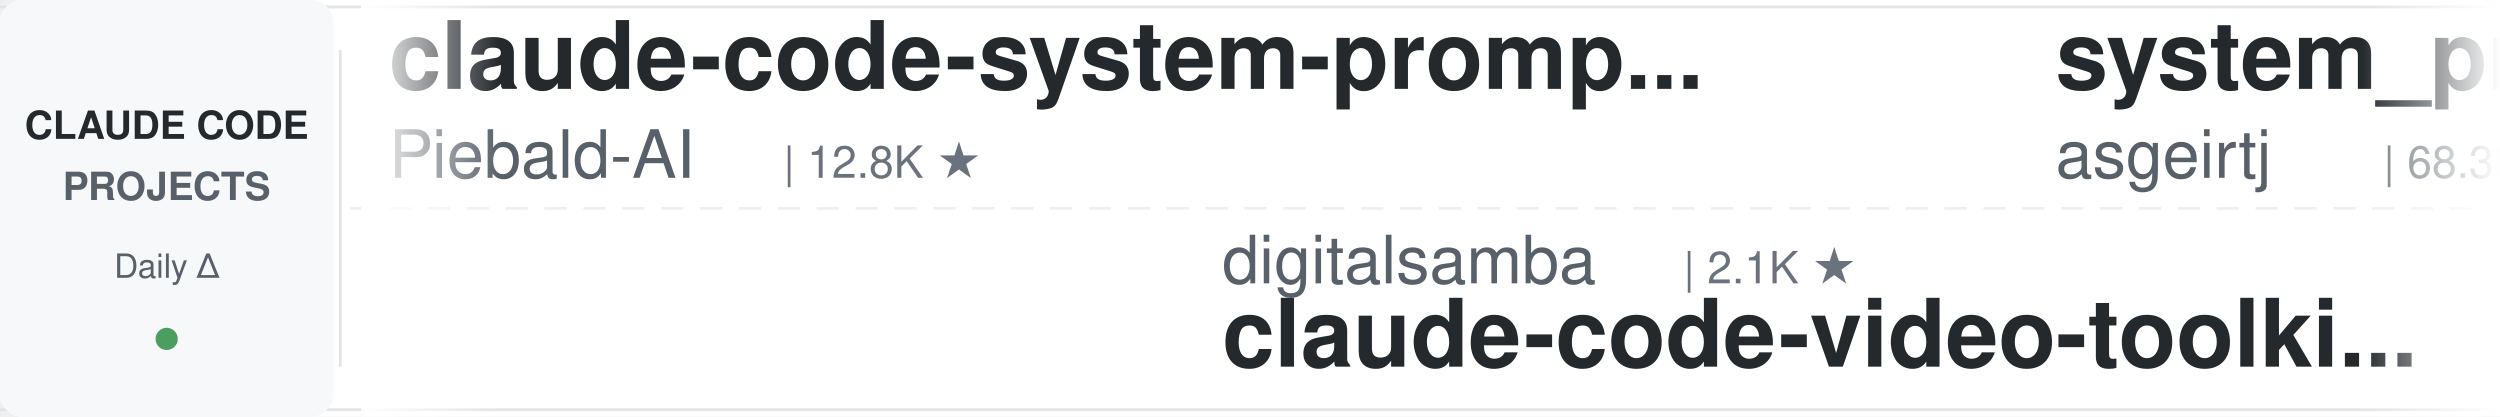
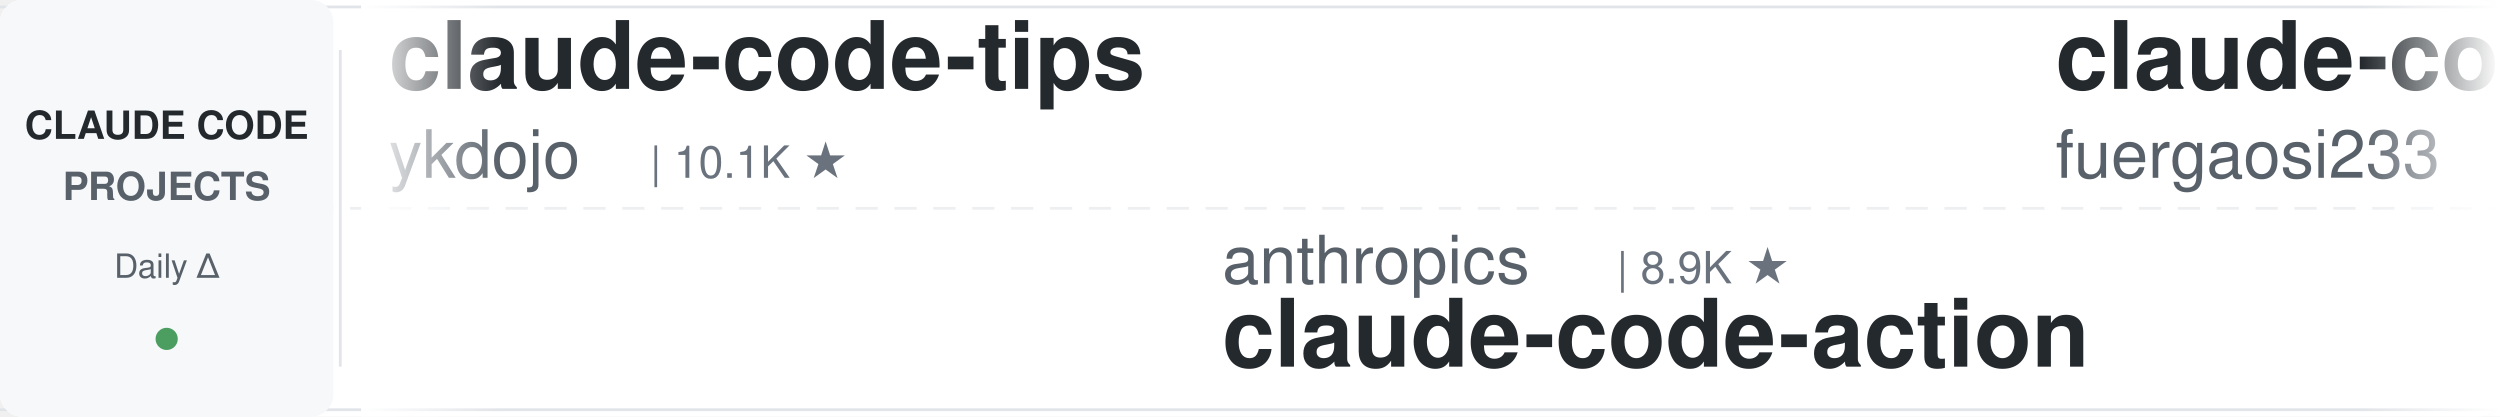
<svg xmlns="http://www.w3.org/2000/svg" width="900" height="150">
  <defs>
    <linearGradient id="leftFade" x1="0%" y1="0%" x2="100%" y2="0%">
      <stop offset="0%" style="stop-color:#ffffff;stop-opacity:1" />
      <stop offset="100%" style="stop-color:#ffffff;stop-opacity:0" />
    </linearGradient>
    <linearGradient id="rightFade" x1="0%" y1="0%" x2="100%" y2="0%">
      <stop offset="0%" style="stop-color:#ffffff;stop-opacity:0" />
      <stop offset="100%" style="stop-color:#ffffff;stop-opacity:1" />
    </linearGradient>
  </defs>
  <rect width="900" height="150" fill="#ffffff" rx="8" />
  <rect x="0" y="2" width="900" height="1" fill="#e1e4e8" />
  <rect x="0" y="147" width="900" height="1" fill="#e1e4e8" />
  <line x1="0" y1="75" x2="900" y2="75" stroke="#e1e4e8" stroke-width="1" stroke-dasharray="8 6" opacity="0.6" />
  <rect x="0" y="0" width="120" height="150" fill="#f6f8fa" rx="8" />
  <text x="60" y="50" font-family="-apple-system, BlinkMacSystemFont, 'Segoe UI', Helvetica, Arial, sans-serif" font-size="14" font-weight="600" fill="#24292e" text-anchor="middle">CLAUDE CODE</text>
  <text x="60" y="72" font-family="-apple-system, BlinkMacSystemFont, 'Segoe UI', Helvetica, Arial, sans-serif" font-size="14" font-weight="600" fill="#586069" text-anchor="middle">PROJECTS</text>
  <text x="60" y="100" font-family="-apple-system, BlinkMacSystemFont, 'Segoe UI', Helvetica, Arial, sans-serif" font-size="12" font-weight="500" fill="#586069" text-anchor="middle">Daily Δ</text>
  <circle cx="60" cy="122" r="4" fill="#22863a" opacity="0.8" />
  <rect x="122" y="18" width="1" height="114" fill="#e1e4e8" />
  <clipPath id="tickerClip">
    <rect x="130" y="0" width="770" height="150" />
  </clipPath>
  <g clip-path="url(#tickerClip)">
    <g id="tickerItems">
      <animateTransform attributeName="transform" attributeType="XML" type="translate" from="0 0" to="-3000 0" dur="54s" repeatCount="indefinite" />
      <g transform="translate(0, 0)">
-         <text x="140" y="32" font-family="-apple-system, BlinkMacSystemFont, 'Segoe UI', Helvetica, Arial, sans-serif" font-size="34" font-weight="600" fill="#24292e">claude-code-system-promp...</text>
-         <text x="140" y="64" font-family="-apple-system, BlinkMacSystemFont, 'Segoe UI', Helvetica, Arial, sans-serif" font-size="24" font-weight="400" fill="#586069">Piebald-AI</text>
-         <text x="282" y="64" font-family="-apple-system, BlinkMacSystemFont, 'Segoe UI', Helvetica, Arial, sans-serif" font-size="16" font-weight="500" fill="#6a737d">| 12.8K ★</text>
+         <text x="140" y="32" font-family="-apple-system, BlinkMacSystemFont, 'Segoe UI', Helvetica, Arial, sans-serif" font-size="34" font-weight="600" fill="#24292e">claude-code-tips</text>
+         <text x="140" y="64" font-family="-apple-system, BlinkMacSystemFont, 'Segoe UI', Helvetica, Arial, sans-serif" font-size="24" font-weight="400" fill="#586069">ykdojo</text>
+         <text x="234" y="64" font-family="-apple-system, BlinkMacSystemFont, 'Segoe UI', Helvetica, Arial, sans-serif" font-size="16" font-weight="500" fill="#6a737d">| 10.1K ★</text>
      </g>
      <g transform="translate(300, 0)">
-         <text x="140" y="102" font-family="-apple-system, BlinkMacSystemFont, 'Segoe UI', Helvetica, Arial, sans-serif" font-size="24" font-weight="400" fill="#586069">digitalsamba</text>
-         <text x="306" y="102" font-family="-apple-system, BlinkMacSystemFont, 'Segoe UI', Helvetica, Arial, sans-serif" font-size="16" font-weight="500" fill="#6a737d">| 2.1K ★</text>
-         <text x="140" y="132" font-family="-apple-system, BlinkMacSystemFont, 'Segoe UI', Helvetica, Arial, sans-serif" font-size="34" font-weight="600" fill="#24292e">claude-code-video-toolki...</text>
+         <text x="140" y="102" font-family="-apple-system, BlinkMacSystemFont, 'Segoe UI', Helvetica, Arial, sans-serif" font-size="24" font-weight="400" fill="#586069">anthropics</text>
+         <text x="282" y="102" font-family="-apple-system, BlinkMacSystemFont, 'Segoe UI', Helvetica, Arial, sans-serif" font-size="16" font-weight="500" fill="#6a737d">| 8.9K ★</text>
+         <text x="140" y="132" font-family="-apple-system, BlinkMacSystemFont, 'Segoe UI', Helvetica, Arial, sans-serif" font-size="34" font-weight="600" fill="#24292e">claude-code-action</text>
      </g>
      <g transform="translate(600, 0)">
+         <text x="140" y="32" font-family="-apple-system, BlinkMacSystemFont, 'Segoe UI', Helvetica, Arial, sans-serif" font-size="34" font-weight="600" fill="#24292e">claude-code-proxy</text>
+         <text x="140" y="64" font-family="-apple-system, BlinkMacSystemFont, 'Segoe UI', Helvetica, Arial, sans-serif" font-size="24" font-weight="400" fill="#586069">fuergaosi233</text>
+         <text x="306" y="64" font-family="-apple-system, BlinkMacSystemFont, 'Segoe UI', Helvetica, Arial, sans-serif" font-size="16" font-weight="500" fill="#6a737d">| 2.8K ★</text>
+       </g>
+       <g transform="translate(900, 0)">
+         <text x="140" y="102" font-family="-apple-system, BlinkMacSystemFont, 'Segoe UI', Helvetica, Arial, sans-serif" font-size="24" font-weight="400" fill="#586069">Donchitos</text>
+         <text x="270" y="102" font-family="-apple-system, BlinkMacSystemFont, 'Segoe UI', Helvetica, Arial, sans-serif" font-size="16" font-weight="500" fill="#6a737d">| 25.4K ★</text>
+         <text x="140" y="132" font-family="-apple-system, BlinkMacSystemFont, 'Segoe UI', Helvetica, Arial, sans-serif" font-size="34" font-weight="600" fill="#24292e">Claude-Code-Game-Studios</text>
+       </g>
+       <g transform="translate(1200, 0)">
+         <text x="140" y="32" font-family="-apple-system, BlinkMacSystemFont, 'Segoe UI', Helvetica, Arial, sans-serif" font-size="34" font-weight="600" fill="#24292e">claude-code-templates</text>
+         <text x="140" y="64" font-family="-apple-system, BlinkMacSystemFont, 'Segoe UI', Helvetica, Arial, sans-serif" font-size="24" font-weight="400" fill="#586069">davila7</text>
+         <text x="246" y="64" font-family="-apple-system, BlinkMacSystemFont, 'Segoe UI', Helvetica, Arial, sans-serif" font-size="16" font-weight="500" fill="#6a737d">| 31.8K ★</text>
+       </g>
+       <g transform="translate(1500, 0)">
+         <text x="140" y="102" font-family="-apple-system, BlinkMacSystemFont, 'Segoe UI', Helvetica, Arial, sans-serif" font-size="24" font-weight="400" fill="#586069">jqueryscript</text>
+         <text x="306" y="102" font-family="-apple-system, BlinkMacSystemFont, 'Segoe UI', Helvetica, Arial, sans-serif" font-size="16" font-weight="500" fill="#6a737d">| 517 ★</text>
+         <text x="140" y="132" font-family="-apple-system, BlinkMacSystemFont, 'Segoe UI', Helvetica, Arial, sans-serif" font-size="34" font-weight="600" fill="#24292e">awesome-claude-code</text>
+       </g>
+       <g transform="translate(1800, 0)">
        <text x="140" y="32" font-family="-apple-system, BlinkMacSystemFont, 'Segoe UI', Helvetica, Arial, sans-serif" font-size="34" font-weight="600" fill="#24292e">system_prompts_leaks</text>
        <text x="140" y="64" font-family="-apple-system, BlinkMacSystemFont, 'Segoe UI', Helvetica, Arial, sans-serif" font-size="24" font-weight="400" fill="#586069">asgeirtj</text>
        <text x="258" y="64" font-family="-apple-system, BlinkMacSystemFont, 'Segoe UI', Helvetica, Arial, sans-serif" font-size="16" font-weight="500" fill="#6a737d">| 68.3K ★</text>
      </g>
-       <g transform="translate(900, 0)">
-         <text x="140" y="102" font-family="-apple-system, BlinkMacSystemFont, 'Segoe UI', Helvetica, Arial, sans-serif" font-size="24" font-weight="400" fill="#586069">rohitg00</text>
-         <text x="258" y="102" font-family="-apple-system, BlinkMacSystemFont, 'Segoe UI', Helvetica, Arial, sans-serif" font-size="16" font-weight="500" fill="#6a737d">| 2.6K ★</text>
-         <text x="140" y="132" font-family="-apple-system, BlinkMacSystemFont, 'Segoe UI', Helvetica, Arial, sans-serif" font-size="34" font-weight="600" fill="#24292e">awesome-claude-code-tool...</text>
+       <g transform="translate(2100, 0)">
+         <text x="140" y="102" font-family="-apple-system, BlinkMacSystemFont, 'Segoe UI', Helvetica, Arial, sans-serif" font-size="24" font-weight="400" fill="#586069">Yeachan-Heo</text>
+         <text x="294" y="102" font-family="-apple-system, BlinkMacSystemFont, 'Segoe UI', Helvetica, Arial, sans-serif" font-size="16" font-weight="500" fill="#6a737d">| 39.4K ★</text>
+         <text x="140" y="132" font-family="-apple-system, BlinkMacSystemFont, 'Segoe UI', Helvetica, Arial, sans-serif" font-size="34" font-weight="600" fill="#24292e">oh-my-claudecode</text>
      </g>
-       <g transform="translate(1200, 0)">
-         <text x="140" y="32" font-family="-apple-system, BlinkMacSystemFont, 'Segoe UI', Helvetica, Arial, sans-serif" font-size="34" font-weight="600" fill="#24292e">awesome-claude-code-suba...</text>
-         <text x="140" y="64" font-family="-apple-system, BlinkMacSystemFont, 'Segoe UI', Helvetica, Arial, sans-serif" font-size="24" font-weight="400" fill="#586069">VoltAgent</text>
-         <text x="270" y="64" font-family="-apple-system, BlinkMacSystemFont, 'Segoe UI', Helvetica, Arial, sans-serif" font-size="16" font-weight="500" fill="#6a737d">| 25.3K ★</text>
-       </g>
-       <g transform="translate(1500, 0)">
-         <text x="140" y="102" font-family="-apple-system, BlinkMacSystemFont, 'Segoe UI', Helvetica, Arial, sans-serif" font-size="24" font-weight="400" fill="#586069">daymade</text>
-         <text x="246" y="102" font-family="-apple-system, BlinkMacSystemFont, 'Segoe UI', Helvetica, Arial, sans-serif" font-size="16" font-weight="500" fill="#6a737d">| 1.4K ★</text>
-         <text x="140" y="132" font-family="-apple-system, BlinkMacSystemFont, 'Segoe UI', Helvetica, Arial, sans-serif" font-size="34" font-weight="600" fill="#24292e">claude-code-skills</text>
-       </g>
-       <g transform="translate(1800, 0)">
+       <g transform="translate(2400, 0)">
        <text x="140" y="32" font-family="-apple-system, BlinkMacSystemFont, 'Segoe UI', Helvetica, Arial, sans-serif" font-size="34" font-weight="600" fill="#24292e">claude-code-harness</text>
        <text x="140" y="64" font-family="-apple-system, BlinkMacSystemFont, 'Segoe UI', Helvetica, Arial, sans-serif" font-size="24" font-weight="400" fill="#586069">Chachamaru127</text>
        <text x="318" y="64" font-family="-apple-system, BlinkMacSystemFont, 'Segoe UI', Helvetica, Arial, sans-serif" font-size="16" font-weight="500" fill="#6a737d">| 3.1K ★</text>
      </g>
-       <g transform="translate(2100, 0)">
-         <text x="140" y="102" font-family="-apple-system, BlinkMacSystemFont, 'Segoe UI', Helvetica, Arial, sans-serif" font-size="24" font-weight="400" fill="#586069">ykdojo</text>
-         <text x="234" y="102" font-family="-apple-system, BlinkMacSystemFont, 'Segoe UI', Helvetica, Arial, sans-serif" font-size="16" font-weight="500" fill="#6a737d">| 10.1K ★</text>
-         <text x="140" y="132" font-family="-apple-system, BlinkMacSystemFont, 'Segoe UI', Helvetica, Arial, sans-serif" font-size="34" font-weight="600" fill="#24292e">claude-code-tips</text>
-       </g>
-       <g transform="translate(2400, 0)">
-         <text x="140" y="32" font-family="-apple-system, BlinkMacSystemFont, 'Segoe UI', Helvetica, Arial, sans-serif" font-size="34" font-weight="600" fill="#24292e">claude-code-ultimate-gui...</text>
-         <text x="140" y="64" font-family="-apple-system, BlinkMacSystemFont, 'Segoe UI', Helvetica, Arial, sans-serif" font-size="24" font-weight="400" fill="#586069">FlorianBruniaux</text>
-         <text x="342" y="64" font-family="-apple-system, BlinkMacSystemFont, 'Segoe UI', Helvetica, Arial, sans-serif" font-size="16" font-weight="500" fill="#6a737d">| 6.0K ★</text>
-       </g>
      <g transform="translate(2700, 0)">
-         <text x="140" y="102" font-family="-apple-system, BlinkMacSystemFont, 'Segoe UI', Helvetica, Arial, sans-serif" font-size="24" font-weight="400" fill="#586069">LING71671</text>
-         <text x="270" y="102" font-family="-apple-system, BlinkMacSystemFont, 'Segoe UI', Helvetica, Arial, sans-serif" font-size="16" font-weight="500" fill="#6a737d">| 957 ★</text>
-         <text x="140" y="132" font-family="-apple-system, BlinkMacSystemFont, 'Segoe UI', Helvetica, Arial, sans-serif" font-size="34" font-weight="600" fill="#24292e">Open-ClaudeCode</text>
+         <text x="140" y="102" font-family="-apple-system, BlinkMacSystemFont, 'Segoe UI', Helvetica, Arial, sans-serif" font-size="24" font-weight="400" fill="#586069">Alishahryar1</text>
+         <text x="306" y="102" font-family="-apple-system, BlinkMacSystemFont, 'Segoe UI', Helvetica, Arial, sans-serif" font-size="16" font-weight="500" fill="#6a737d">| 55.9K ★</text>
+         <text x="140" y="132" font-family="-apple-system, BlinkMacSystemFont, 'Segoe UI', Helvetica, Arial, sans-serif" font-size="34" font-weight="600" fill="#24292e">free-claude-code</text>
      </g>
      <g transform="translate(3000, 0)">
-         <text x="140" y="32" font-family="-apple-system, BlinkMacSystemFont, 'Segoe UI', Helvetica, Arial, sans-serif" font-size="34" font-weight="600" fill="#24292e">claude-code-system-promp...</text>
-         <text x="140" y="64" font-family="-apple-system, BlinkMacSystemFont, 'Segoe UI', Helvetica, Arial, sans-serif" font-size="24" font-weight="400" fill="#586069">Piebald-AI</text>
-         <text x="282" y="64" font-family="-apple-system, BlinkMacSystemFont, 'Segoe UI', Helvetica, Arial, sans-serif" font-size="16" font-weight="500" fill="#6a737d">| 12.8K ★</text>
+         <text x="140" y="32" font-family="-apple-system, BlinkMacSystemFont, 'Segoe UI', Helvetica, Arial, sans-serif" font-size="34" font-weight="600" fill="#24292e">claude-code-tips</text>
+         <text x="140" y="64" font-family="-apple-system, BlinkMacSystemFont, 'Segoe UI', Helvetica, Arial, sans-serif" font-size="24" font-weight="400" fill="#586069">ykdojo</text>
+         <text x="234" y="64" font-family="-apple-system, BlinkMacSystemFont, 'Segoe UI', Helvetica, Arial, sans-serif" font-size="16" font-weight="500" fill="#6a737d">| 10.1K ★</text>
      </g>
      <g transform="translate(3300, 0)">
-         <text x="140" y="102" font-family="-apple-system, BlinkMacSystemFont, 'Segoe UI', Helvetica, Arial, sans-serif" font-size="24" font-weight="400" fill="#586069">digitalsamba</text>
-         <text x="306" y="102" font-family="-apple-system, BlinkMacSystemFont, 'Segoe UI', Helvetica, Arial, sans-serif" font-size="16" font-weight="500" fill="#6a737d">| 2.1K ★</text>
-         <text x="140" y="132" font-family="-apple-system, BlinkMacSystemFont, 'Segoe UI', Helvetica, Arial, sans-serif" font-size="34" font-weight="600" fill="#24292e">claude-code-video-toolki...</text>
+         <text x="140" y="102" font-family="-apple-system, BlinkMacSystemFont, 'Segoe UI', Helvetica, Arial, sans-serif" font-size="24" font-weight="400" fill="#586069">anthropics</text>
+         <text x="282" y="102" font-family="-apple-system, BlinkMacSystemFont, 'Segoe UI', Helvetica, Arial, sans-serif" font-size="16" font-weight="500" fill="#6a737d">| 8.9K ★</text>
+         <text x="140" y="132" font-family="-apple-system, BlinkMacSystemFont, 'Segoe UI', Helvetica, Arial, sans-serif" font-size="34" font-weight="600" fill="#24292e">claude-code-action</text>
      </g>
      <g transform="translate(3600, 0)">
-         <text x="140" y="32" font-family="-apple-system, BlinkMacSystemFont, 'Segoe UI', Helvetica, Arial, sans-serif" font-size="34" font-weight="600" fill="#24292e">system_prompts_leaks</text>
-         <text x="140" y="64" font-family="-apple-system, BlinkMacSystemFont, 'Segoe UI', Helvetica, Arial, sans-serif" font-size="24" font-weight="400" fill="#586069">asgeirtj</text>
-         <text x="258" y="64" font-family="-apple-system, BlinkMacSystemFont, 'Segoe UI', Helvetica, Arial, sans-serif" font-size="16" font-weight="500" fill="#6a737d">| 68.3K ★</text>
+         <text x="140" y="32" font-family="-apple-system, BlinkMacSystemFont, 'Segoe UI', Helvetica, Arial, sans-serif" font-size="34" font-weight="600" fill="#24292e">claude-code-proxy</text>
+         <text x="140" y="64" font-family="-apple-system, BlinkMacSystemFont, 'Segoe UI', Helvetica, Arial, sans-serif" font-size="24" font-weight="400" fill="#586069">fuergaosi233</text>
+         <text x="306" y="64" font-family="-apple-system, BlinkMacSystemFont, 'Segoe UI', Helvetica, Arial, sans-serif" font-size="16" font-weight="500" fill="#6a737d">| 2.8K ★</text>
      </g>
      <g transform="translate(3900, 0)">
-         <text x="140" y="102" font-family="-apple-system, BlinkMacSystemFont, 'Segoe UI', Helvetica, Arial, sans-serif" font-size="24" font-weight="400" fill="#586069">rohitg00</text>
-         <text x="258" y="102" font-family="-apple-system, BlinkMacSystemFont, 'Segoe UI', Helvetica, Arial, sans-serif" font-size="16" font-weight="500" fill="#6a737d">| 2.6K ★</text>
-         <text x="140" y="132" font-family="-apple-system, BlinkMacSystemFont, 'Segoe UI', Helvetica, Arial, sans-serif" font-size="34" font-weight="600" fill="#24292e">awesome-claude-code-tool...</text>
+         <text x="140" y="102" font-family="-apple-system, BlinkMacSystemFont, 'Segoe UI', Helvetica, Arial, sans-serif" font-size="24" font-weight="400" fill="#586069">Donchitos</text>
+         <text x="270" y="102" font-family="-apple-system, BlinkMacSystemFont, 'Segoe UI', Helvetica, Arial, sans-serif" font-size="16" font-weight="500" fill="#6a737d">| 25.4K ★</text>
+         <text x="140" y="132" font-family="-apple-system, BlinkMacSystemFont, 'Segoe UI', Helvetica, Arial, sans-serif" font-size="34" font-weight="600" fill="#24292e">Claude-Code-Game-Studios</text>
      </g>
    </g>
  </g>
  <rect x="130" y="0" width="50" height="150" fill="url(#leftFade)" />
  <rect x="850" y="0" width="50" height="150" fill="url(#rightFade)" />
</svg>
